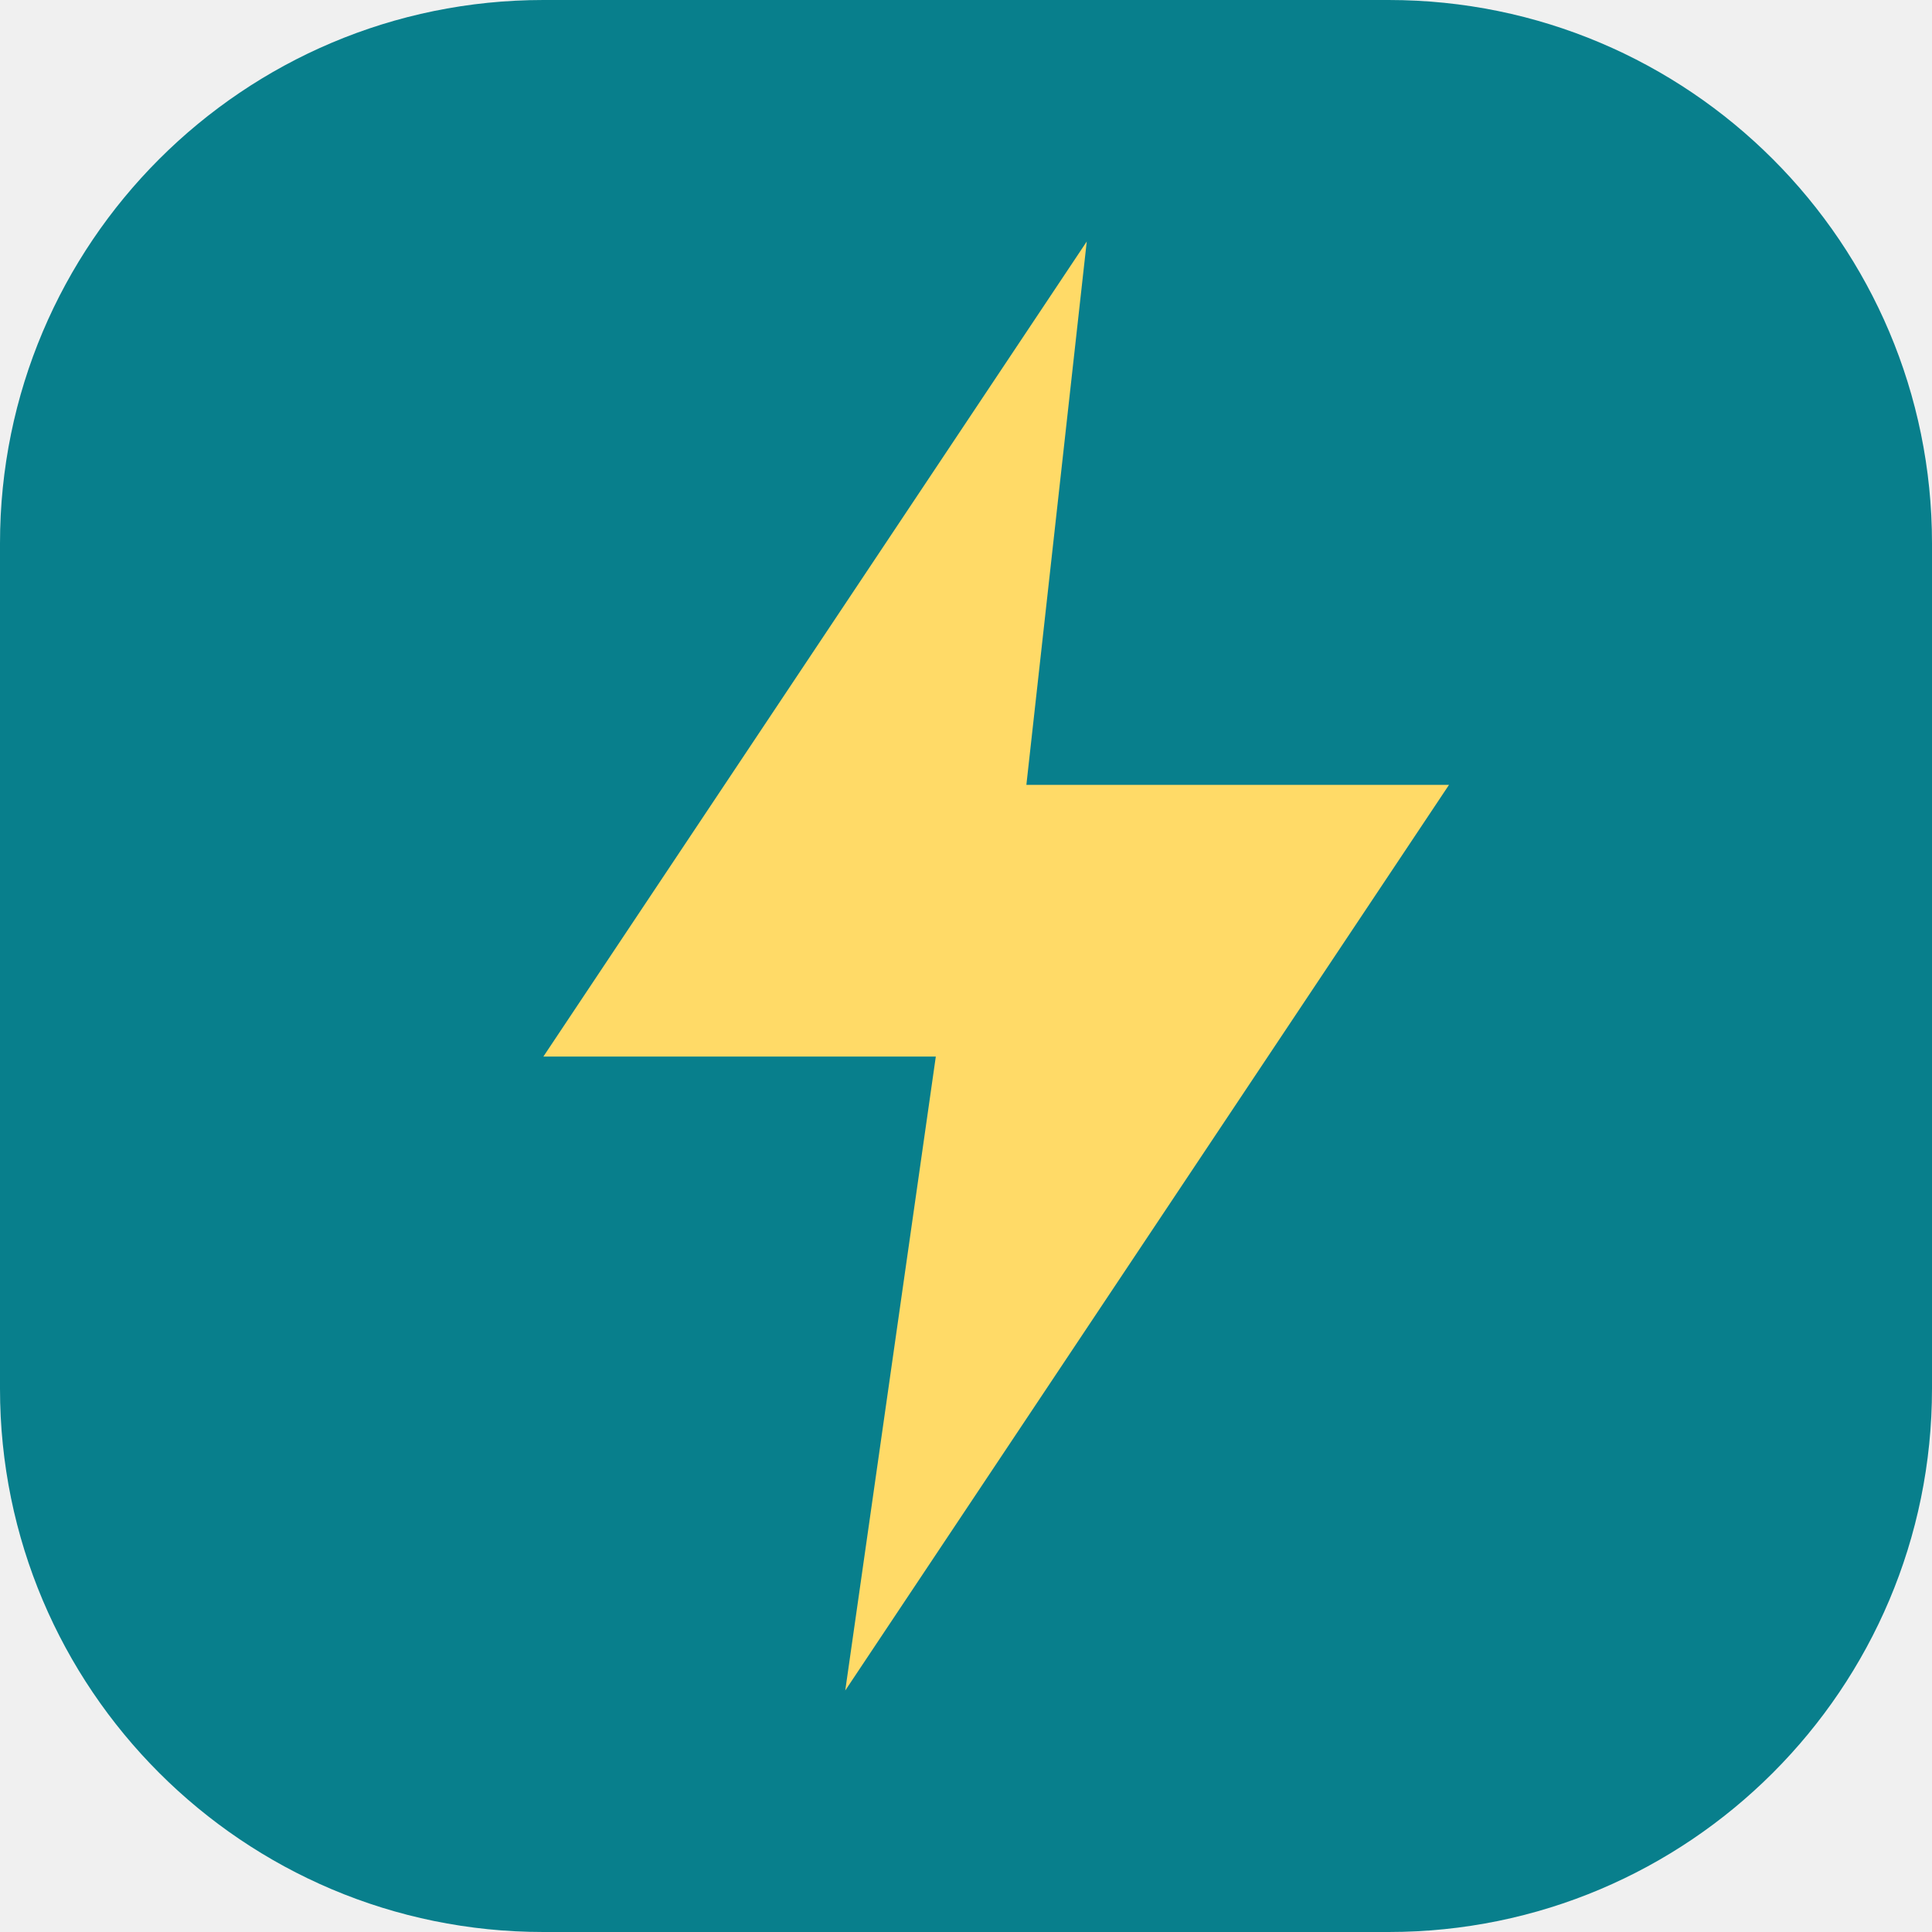
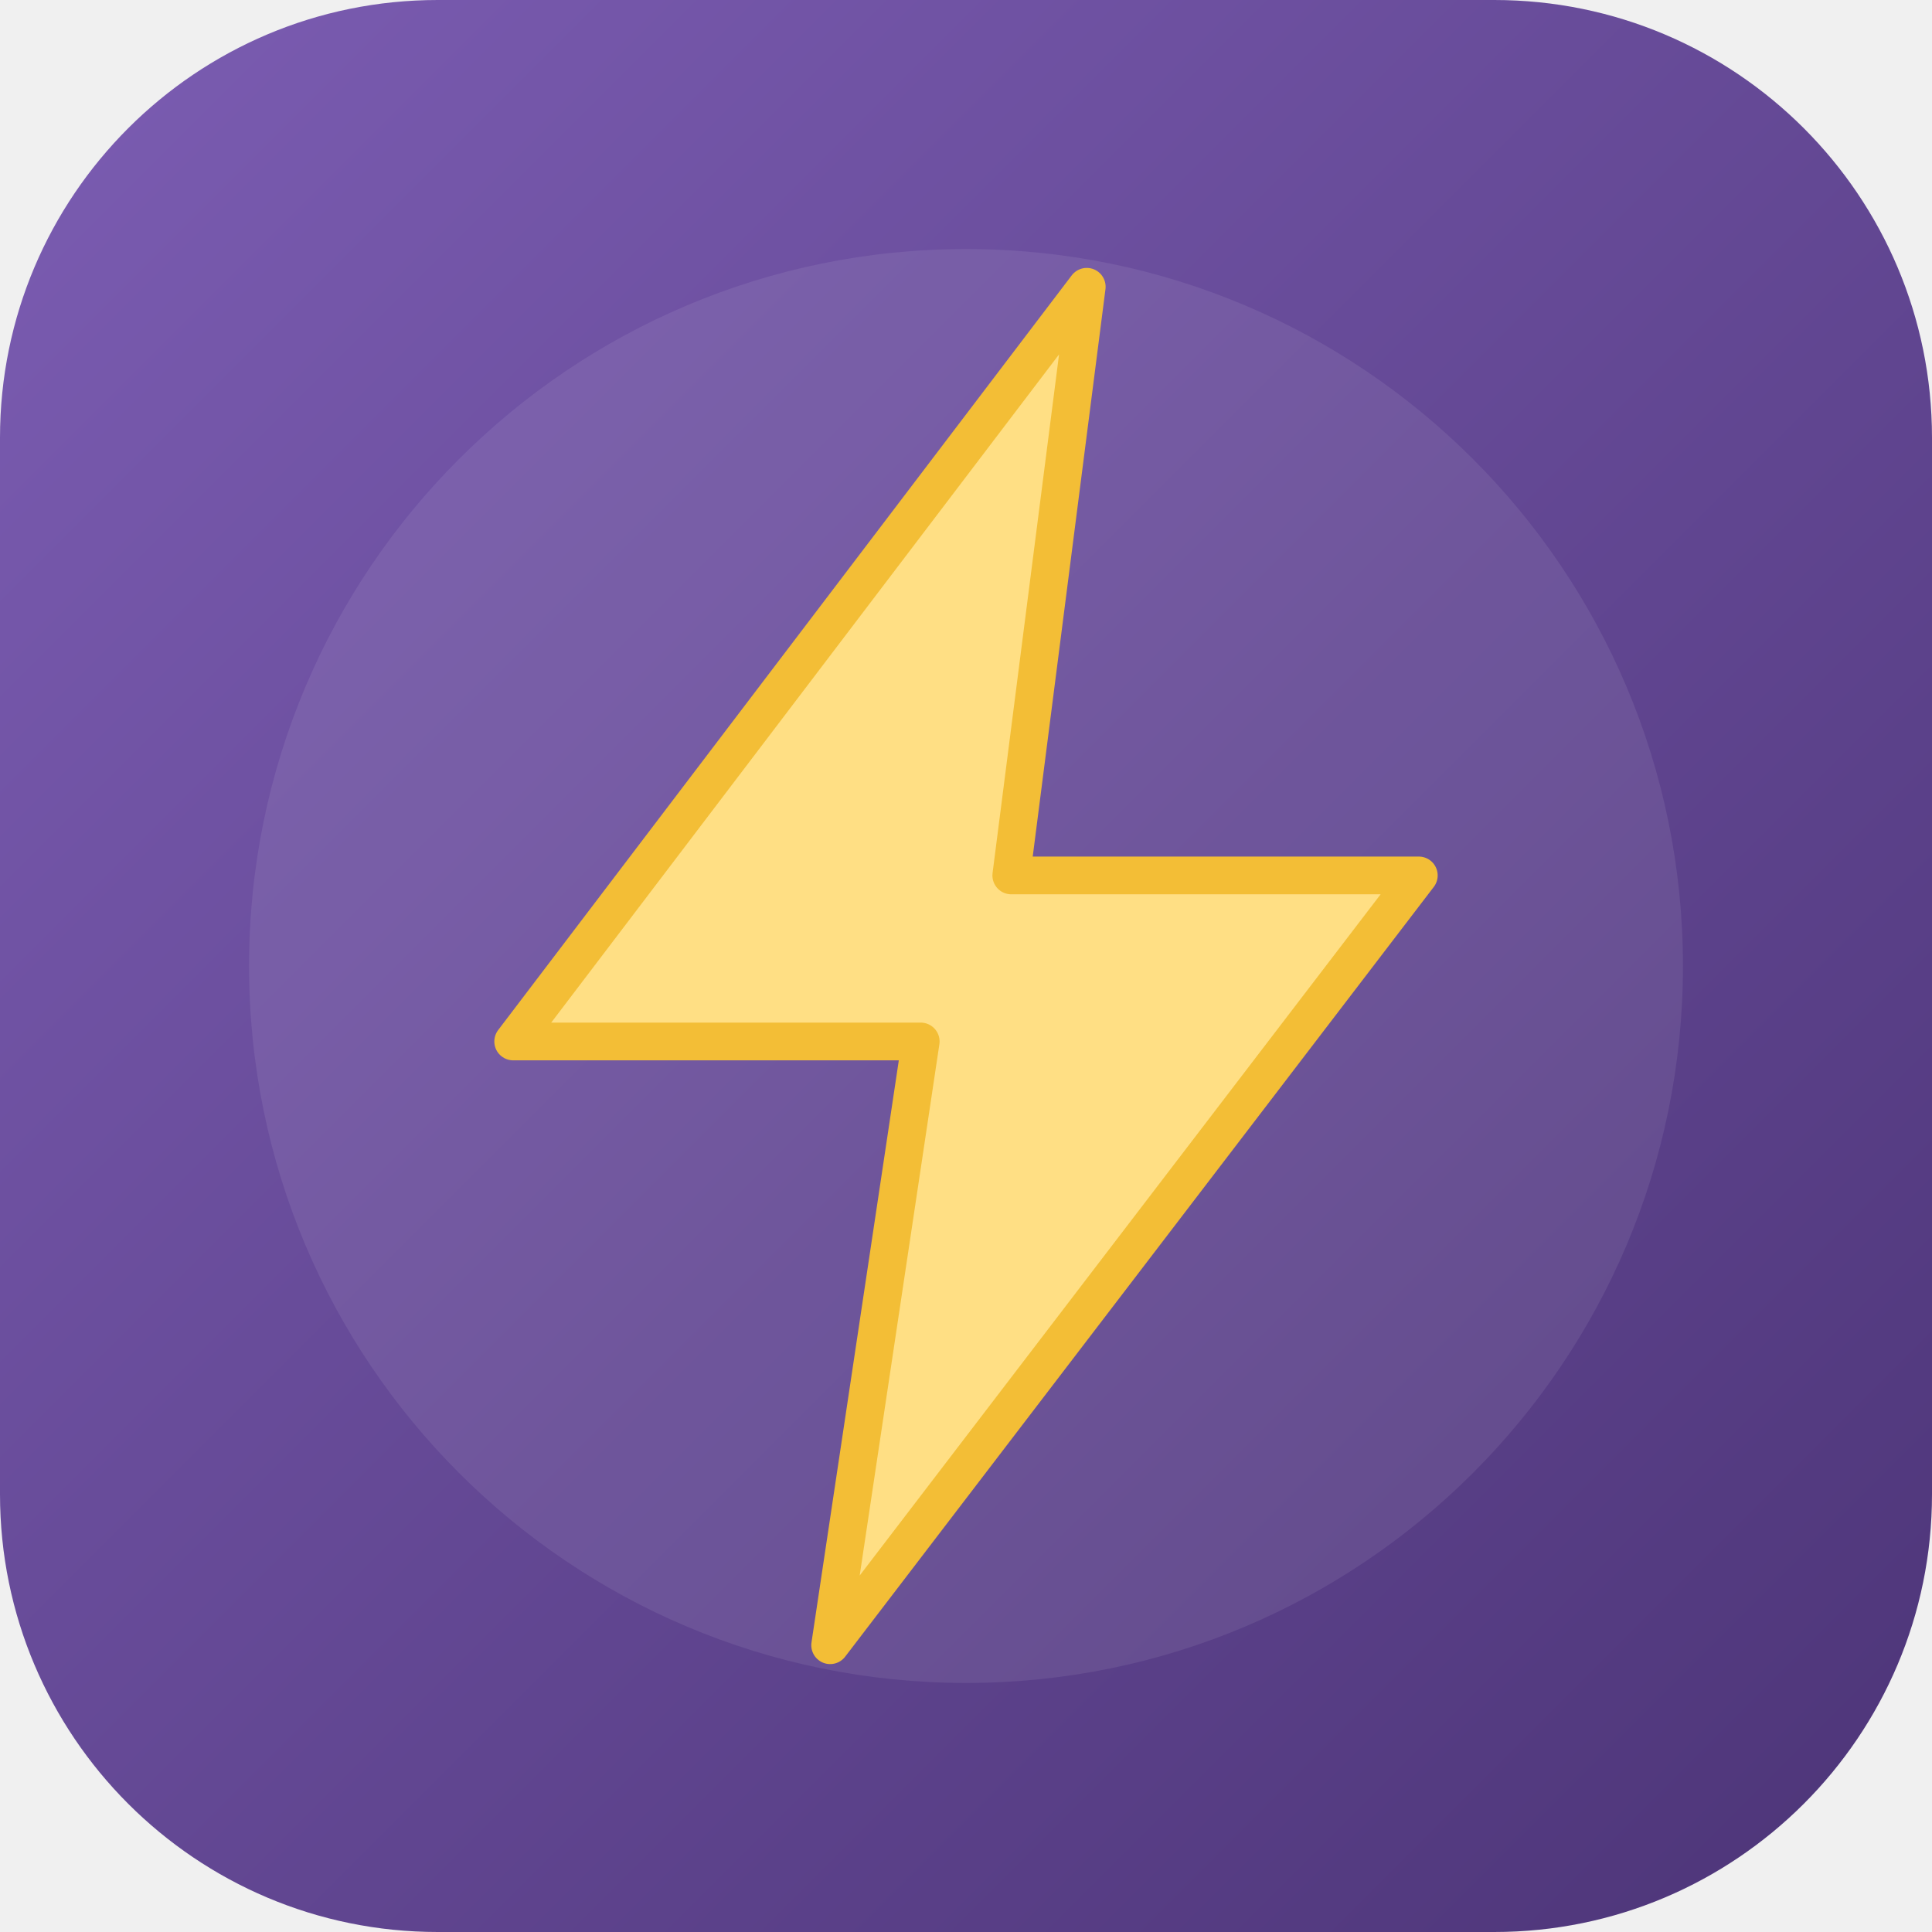
- <svg xmlns="http://www.w3.org/2000/svg" viewBox="0 0 64 64">
-   <rect width="64" height="64" rx="18" fill="#087f8c" />
-   <path d="M36 8 18 35h13l-3 21 20-30H34z" fill="#ffda67" />
+ <svg xmlns="http://www.w3.org/2000/svg" viewBox="0 0 512 512">
+   <defs>
+     <linearGradient id="bg" x1="0" y1="0" x2="1" y2="1">
+       <stop offset="0%" stop-color="#7c5db3" />
+       <stop offset="100%" stop-color="#4c3477" />
+     </linearGradient>
+   </defs>
+   <rect width="512" height="512" rx="116" fill="url(#bg)" />
+   <circle cx="256" cy="256" r="190" fill="#ffffff" fill-opacity="0.08" />
+   <path d="M288 76 136 276h108l-24 160 156-204H268l20-156Z" fill="#ffdf84" stroke="#f3be36" stroke-width="10" stroke-linejoin="round" />
</svg>
